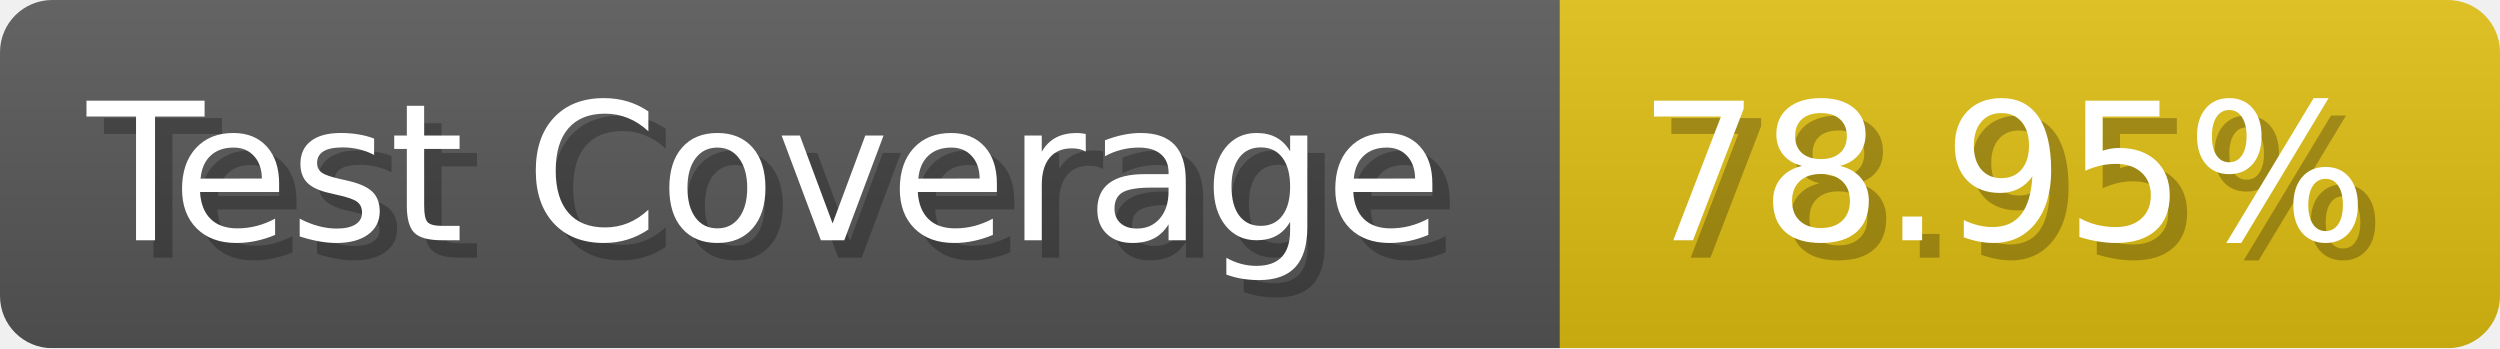
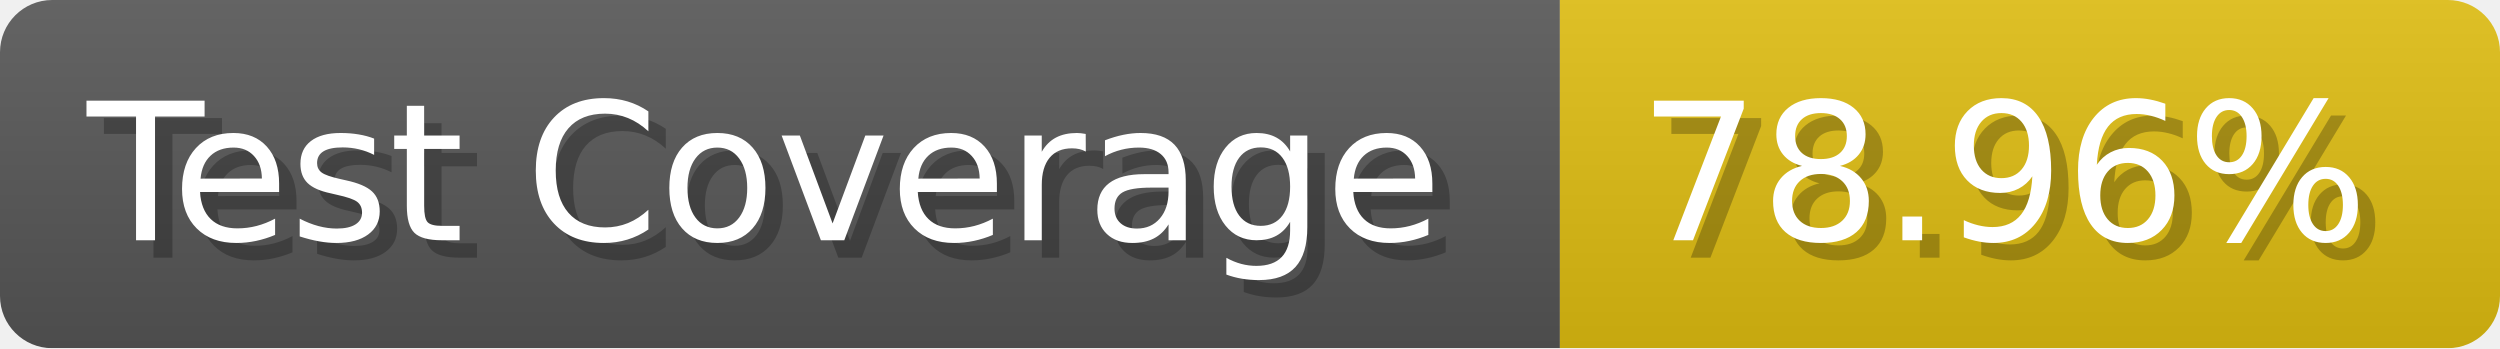
- <svg xmlns="http://www.w3.org/2000/svg" width="143.6" height="20" viewBox="0 0 1436 200" role="img" aria-label="Test Coverage: 78.95%">
+ <svg xmlns="http://www.w3.org/2000/svg" width="143.6" height="20" viewBox="0 0 1436 200" role="img" aria-label="Test Coverage: 78.96%">
  <linearGradient id="a" x2="0" y2="100%">
    <stop offset="0" stop-opacity=".1" stop-color="#EEE" />
    <stop offset="1" stop-opacity=".1" />
  </linearGradient>
  <mask id="m">
    <rect width="1436" height="200" rx="30" fill="#FFF" />
  </mask>
  <g mask="url(#m)">
    <rect width="896" height="200" fill="#555" />
    <rect width="540" height="200" fill="#DB1" x="896" />
    <rect width="1436" height="200" fill="url(#a)" />
  </g>
  <g aria-hidden="true" fill="#fff" text-anchor="start" font-family="Verdana,DejaVu Sans,sans-serif" font-size="110">
    <text x="60" y="148" textLength="796" fill="#000" opacity="0.25">Test Coverage</text>
    <text x="50" y="138" textLength="796">Test Coverage</text>
-     <text x="951" y="148" textLength="440" fill="#000" opacity="0.25">78.95%</text>
-     <text x="941" y="138" textLength="440">78.95%</text>
+     <text x="951" y="148" textLength="440" fill="#000" opacity="0.25">78.96%</text>
+     <text x="941" y="138" textLength="440">78.96%</text>
  </g>
</svg>
